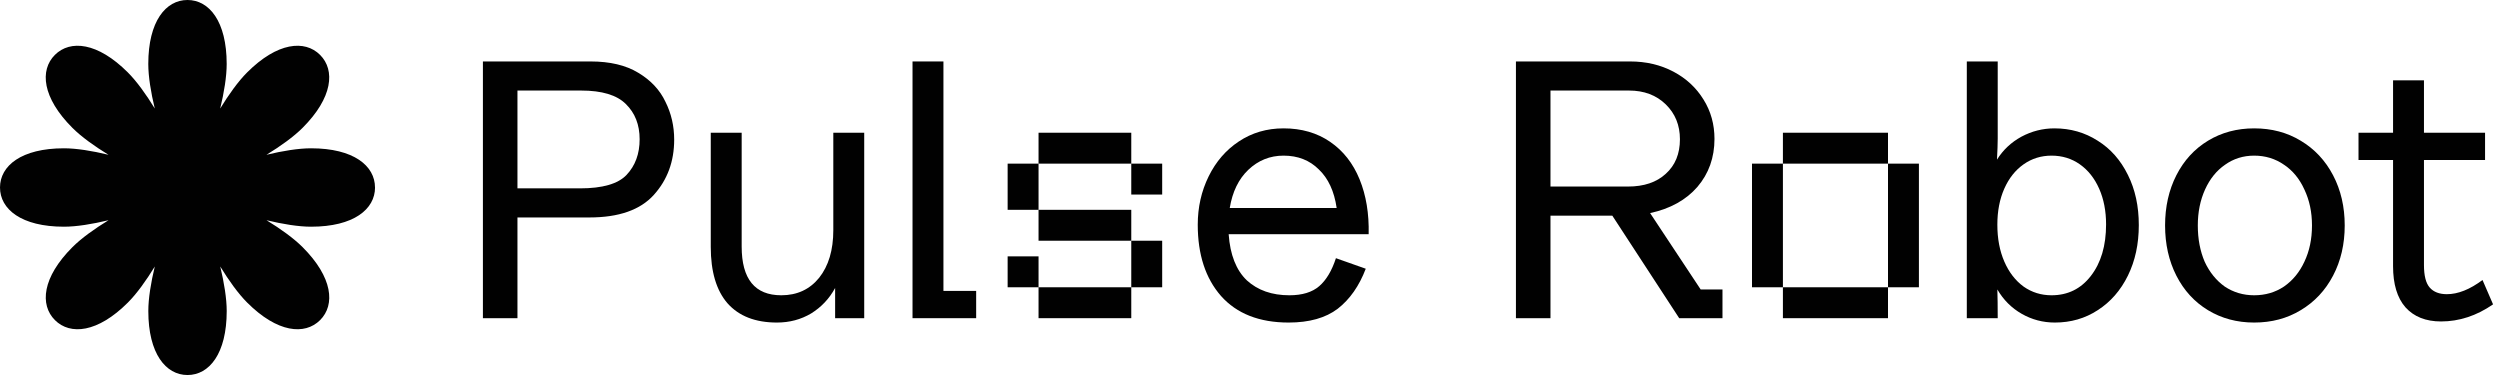
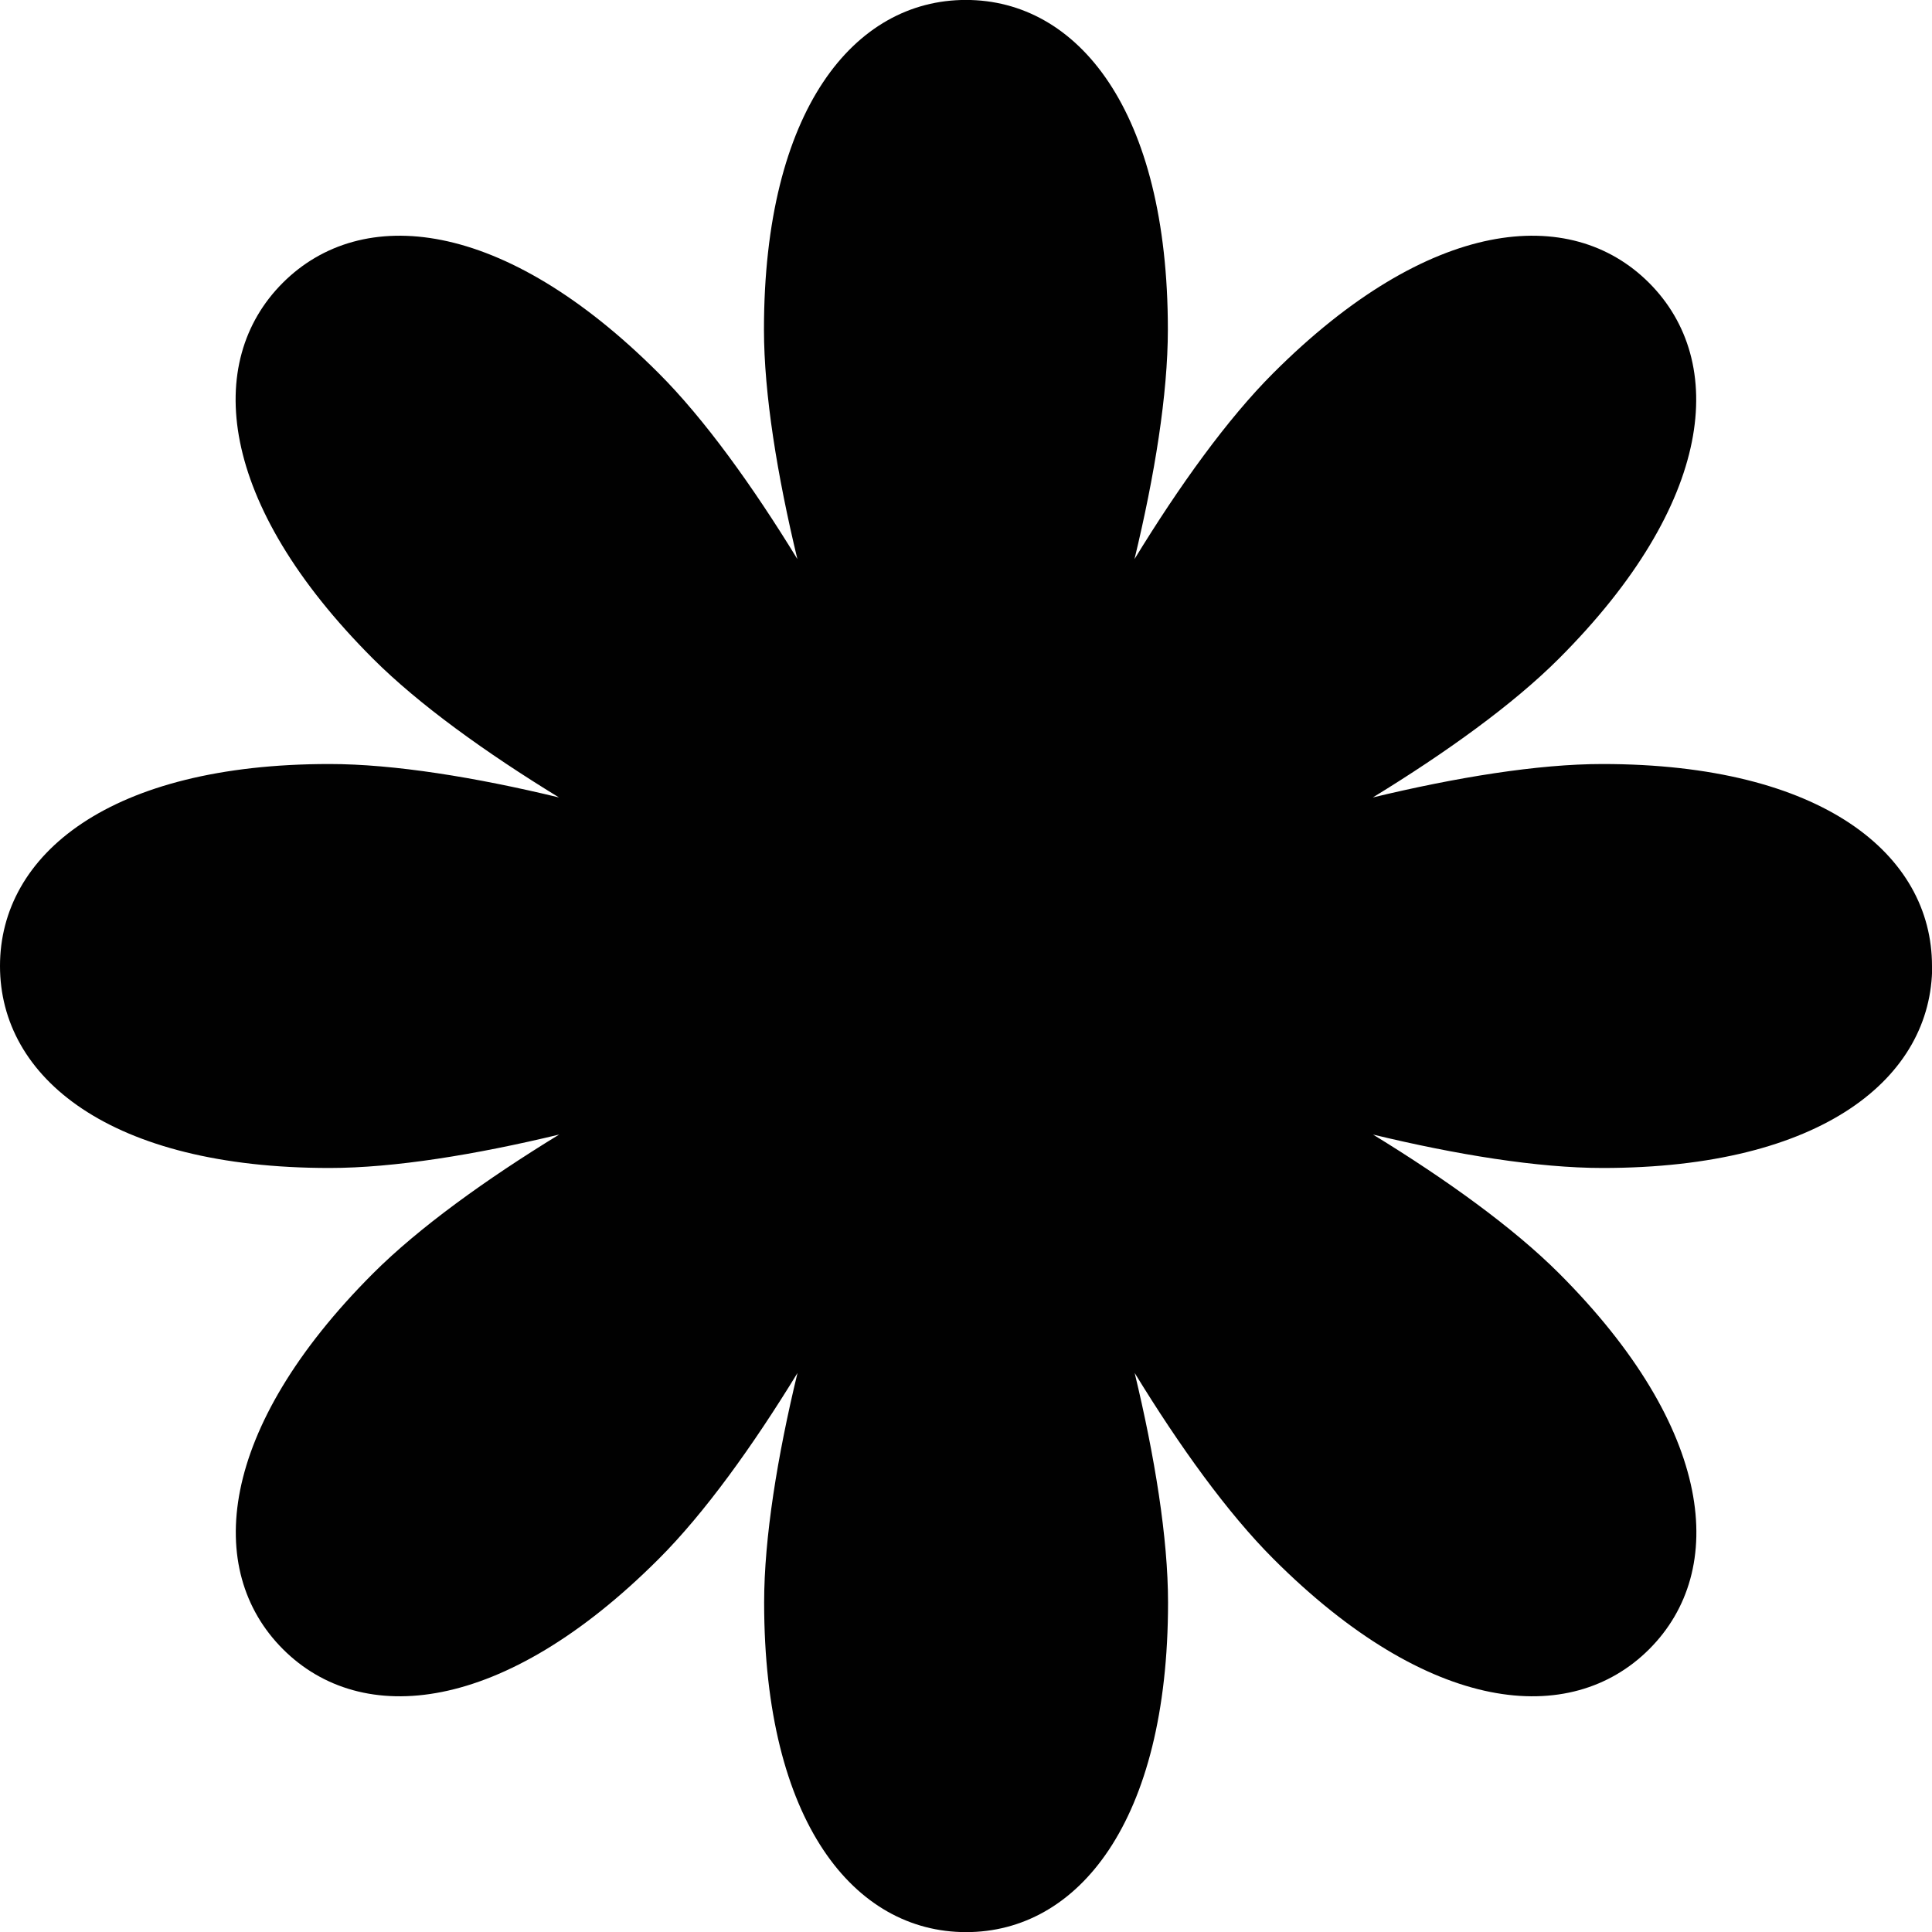
- <svg xmlns="http://www.w3.org/2000/svg" width="220" height="33" viewBox="0 0 220 33" fill="none">
+ <svg xmlns="http://www.w3.org/2000/svg" width="33" height="33" viewBox="0 0 33 33" fill="none">
  <path d="M33 16.5C33 14.595 31.127 13.05 27.371 13.05C26.265 13.05 24.869 13.279 23.449 13.621C24.696 12.858 25.844 12.033 26.626 11.251C29.282 8.595 29.514 6.179 28.167 4.831C26.821 3.485 24.404 3.717 21.748 6.373C20.966 7.154 20.14 8.303 19.378 9.55C19.721 8.13 19.948 6.734 19.948 5.628C19.948 1.871 18.404 -0.001 16.498 -0.001C14.593 -0.001 13.049 1.871 13.049 5.628C13.049 6.734 13.278 8.13 13.62 9.55C12.857 8.303 12.031 7.154 11.249 6.373C8.593 3.717 6.178 3.485 4.83 4.831C3.483 6.178 3.715 8.595 6.371 11.251C7.153 12.033 8.301 12.858 9.548 13.621C8.128 13.278 6.732 13.05 5.626 13.05C1.873 13.05 0 14.595 0 16.5C0 18.405 1.873 19.95 5.629 19.95C6.735 19.95 8.131 19.721 9.551 19.379C8.304 20.142 7.156 20.968 6.374 21.749C3.718 24.405 3.486 26.821 4.833 28.169C6.179 29.515 8.596 29.284 11.252 26.627C12.034 25.846 12.86 24.697 13.622 23.451C13.279 24.87 13.052 26.267 13.052 27.372C13.052 31.129 14.596 33.002 16.502 33.002C18.407 33.002 19.951 31.129 19.951 27.372C19.951 26.267 19.722 24.87 19.381 23.451C20.143 24.697 20.969 25.846 21.751 26.627C24.407 29.284 26.822 29.515 28.17 28.169C29.517 26.822 29.285 24.405 26.629 21.749C25.847 20.968 24.699 20.142 23.452 19.379C24.872 19.722 26.268 19.95 27.374 19.95C31.13 19.95 33.003 18.405 33.003 16.5H33Z" fill="#010101" />
-   <path d="M219.389 26.784C217.938 27.787 216.413 28.288 214.813 28.288C213.469 28.288 212.424 27.872 211.677 27.04C210.952 26.208 210.589 25.003 210.589 23.424V14.08H207.549V11.68H210.589V7.072H213.309V11.68H218.685V14.08H213.309V23.328C213.309 24.267 213.479 24.928 213.821 25.312C214.162 25.696 214.663 25.888 215.325 25.888C216.306 25.888 217.351 25.472 218.461 24.64L219.389 26.784Z" fill="#010101" />
-   <path d="M198.367 28.384C196.853 28.384 195.498 28.021 194.303 27.296C193.109 26.571 192.181 25.557 191.519 24.256C190.858 22.955 190.527 21.483 190.527 19.84C190.527 18.197 190.858 16.725 191.519 15.424C192.181 14.123 193.109 13.109 194.303 12.384C195.498 11.659 196.853 11.296 198.367 11.296C199.903 11.296 201.269 11.659 202.463 12.384C203.679 13.109 204.629 14.123 205.311 15.424C205.994 16.725 206.335 18.197 206.335 19.84C206.335 21.483 205.994 22.955 205.311 24.256C204.629 25.557 203.679 26.571 202.463 27.296C201.269 28.021 199.903 28.384 198.367 28.384ZM198.367 25.984C199.349 25.984 200.223 25.728 200.991 25.216C201.759 24.683 202.357 23.957 202.783 23.04C203.231 22.101 203.455 21.035 203.455 19.84C203.455 18.667 203.231 17.611 202.783 16.672C202.357 15.733 201.759 15.008 200.991 14.496C200.223 13.963 199.349 13.696 198.367 13.696C197.407 13.696 196.554 13.963 195.807 14.496C195.061 15.008 194.474 15.733 194.047 16.672C193.621 17.611 193.407 18.667 193.407 19.84C193.407 21.035 193.61 22.101 194.015 23.04C194.442 23.957 195.029 24.683 195.775 25.216C196.543 25.728 197.407 25.984 198.367 25.984Z" fill="#010101" />
-   <path d="M180.791 11.296C182.199 11.296 183.468 11.659 184.599 12.384C185.73 13.088 186.615 14.091 187.255 15.392C187.895 16.672 188.215 18.144 188.215 19.808C188.215 21.472 187.895 22.955 187.255 24.256C186.615 25.557 185.73 26.571 184.599 27.296C183.49 28.021 182.231 28.384 180.823 28.384C179.778 28.384 178.807 28.128 177.911 27.616C177.015 27.104 176.3 26.389 175.767 25.472C175.788 26.112 175.799 26.955 175.799 28H173.079V5.408H175.799V12.192C175.799 12.619 175.778 13.237 175.735 14.048C176.268 13.195 176.983 12.523 177.879 12.032C178.796 11.541 179.767 11.296 180.791 11.296ZM180.535 25.984C181.964 25.984 183.116 25.419 183.991 24.288C184.887 23.136 185.335 21.621 185.335 19.744C185.335 18.571 185.132 17.525 184.727 16.608C184.322 15.691 183.756 14.976 183.031 14.464C182.306 13.952 181.474 13.696 180.535 13.696C179.618 13.696 178.796 13.952 178.071 14.464C177.346 14.976 176.78 15.691 176.375 16.608C175.97 17.525 175.767 18.581 175.767 19.776C175.767 20.992 175.97 22.069 176.375 23.008C176.78 23.947 177.346 24.683 178.071 25.216C178.796 25.728 179.618 25.984 180.535 25.984Z" fill="#010101" />
-   <path d="M166.144 14.4H156.896V11.68H166.144V14.4ZM156.896 25.28H154.176V14.4H156.896V25.28ZM166.144 14.4H168.864V25.28H166.144V14.4ZM156.896 25.28H166.144V28H156.896V25.28Z" fill="#010101" />
-   <path d="M149.658 25.472H151.578V28H147.77L141.882 18.976H136.442V28H133.402V5.408H143.45C144.858 5.408 146.128 5.707 147.258 6.304C148.389 6.901 149.274 7.723 149.914 8.768C150.554 9.792 150.874 10.944 150.874 12.224C150.874 13.867 150.373 15.275 149.37 16.448C148.368 17.6 146.981 18.368 145.21 18.752L149.658 25.472ZM136.442 16.416H143.258C144.666 16.416 145.776 16.043 146.586 15.296C147.418 14.549 147.834 13.536 147.834 12.256C147.834 11.019 147.418 9.995 146.586 9.184C145.754 8.373 144.677 7.968 143.354 7.968H136.442V16.416Z" fill="#010101" />
-   <path d="M112.954 11.296C114.533 11.296 115.898 11.691 117.05 12.48C118.202 13.269 119.066 14.368 119.642 15.776C120.218 17.184 120.485 18.795 120.442 20.608H108.122C108.25 22.421 108.784 23.776 109.722 24.672C110.682 25.547 111.93 25.984 113.466 25.984C114.597 25.984 115.472 25.717 116.09 25.184C116.709 24.651 117.2 23.829 117.562 22.72L120.186 23.648C119.61 25.163 118.789 26.336 117.722 27.168C116.656 27.979 115.216 28.384 113.402 28.384C110.821 28.384 108.837 27.605 107.45 26.048C106.085 24.491 105.402 22.4 105.402 19.776C105.402 18.24 105.722 16.821 106.362 15.52C107.002 14.219 107.888 13.195 109.018 12.448C110.17 11.68 111.482 11.296 112.954 11.296ZM112.954 13.696C111.76 13.696 110.725 14.112 109.85 14.944C108.997 15.755 108.453 16.875 108.218 18.304H117.626C117.413 16.832 116.89 15.701 116.058 14.912C115.248 14.101 114.213 13.696 112.954 13.696Z" fill="#010101" />
-   <path d="M99.552 11.68V14.4H91.392V11.68H99.552ZM91.392 18.464H88.672V14.4H91.392V18.464ZM102.272 14.4V17.12H99.552V14.4H102.272ZM91.392 21.184V18.464H99.552V21.184H91.392ZM102.272 25.28H99.552V21.184H102.272V25.28ZM88.672 25.28V22.56H91.392V25.28H88.672ZM91.392 25.28H99.552V28H91.392V25.28Z" fill="#010101" />
-   <path d="M83.022 5.408V25.6H85.902V28H80.302V5.408H83.022Z" fill="#010101" />
-   <path d="M73.331 11.68H76.051V28H73.491V25.344C72.979 26.283 72.275 27.029 71.379 27.584C70.483 28.117 69.48 28.384 68.371 28.384C66.472 28.384 65.022 27.819 64.019 26.688C63.038 25.557 62.547 23.904 62.547 21.728V11.68H65.267V21.696C65.267 24.555 66.43 25.984 68.755 25.984C70.141 25.984 71.251 25.472 72.083 24.448C72.915 23.403 73.331 22.005 73.331 20.256V11.68Z" fill="#010101" />
-   <path d="M51.968 5.408C53.675 5.408 55.072 5.739 56.16 6.4C57.269 7.061 58.069 7.915 58.56 8.96C59.072 9.984 59.328 11.093 59.328 12.288C59.328 14.208 58.731 15.829 57.536 17.152C56.341 18.475 54.453 19.136 51.872 19.136H45.536V28H42.496V5.408H51.968ZM51.04 16.576C53.024 16.576 54.389 16.181 55.136 15.392C55.904 14.581 56.288 13.536 56.288 12.256C56.288 10.976 55.883 9.941 55.072 9.152C54.283 8.363 52.971 7.968 51.136 7.968H45.536V16.576H51.04Z" fill="#010101" />
</svg>
